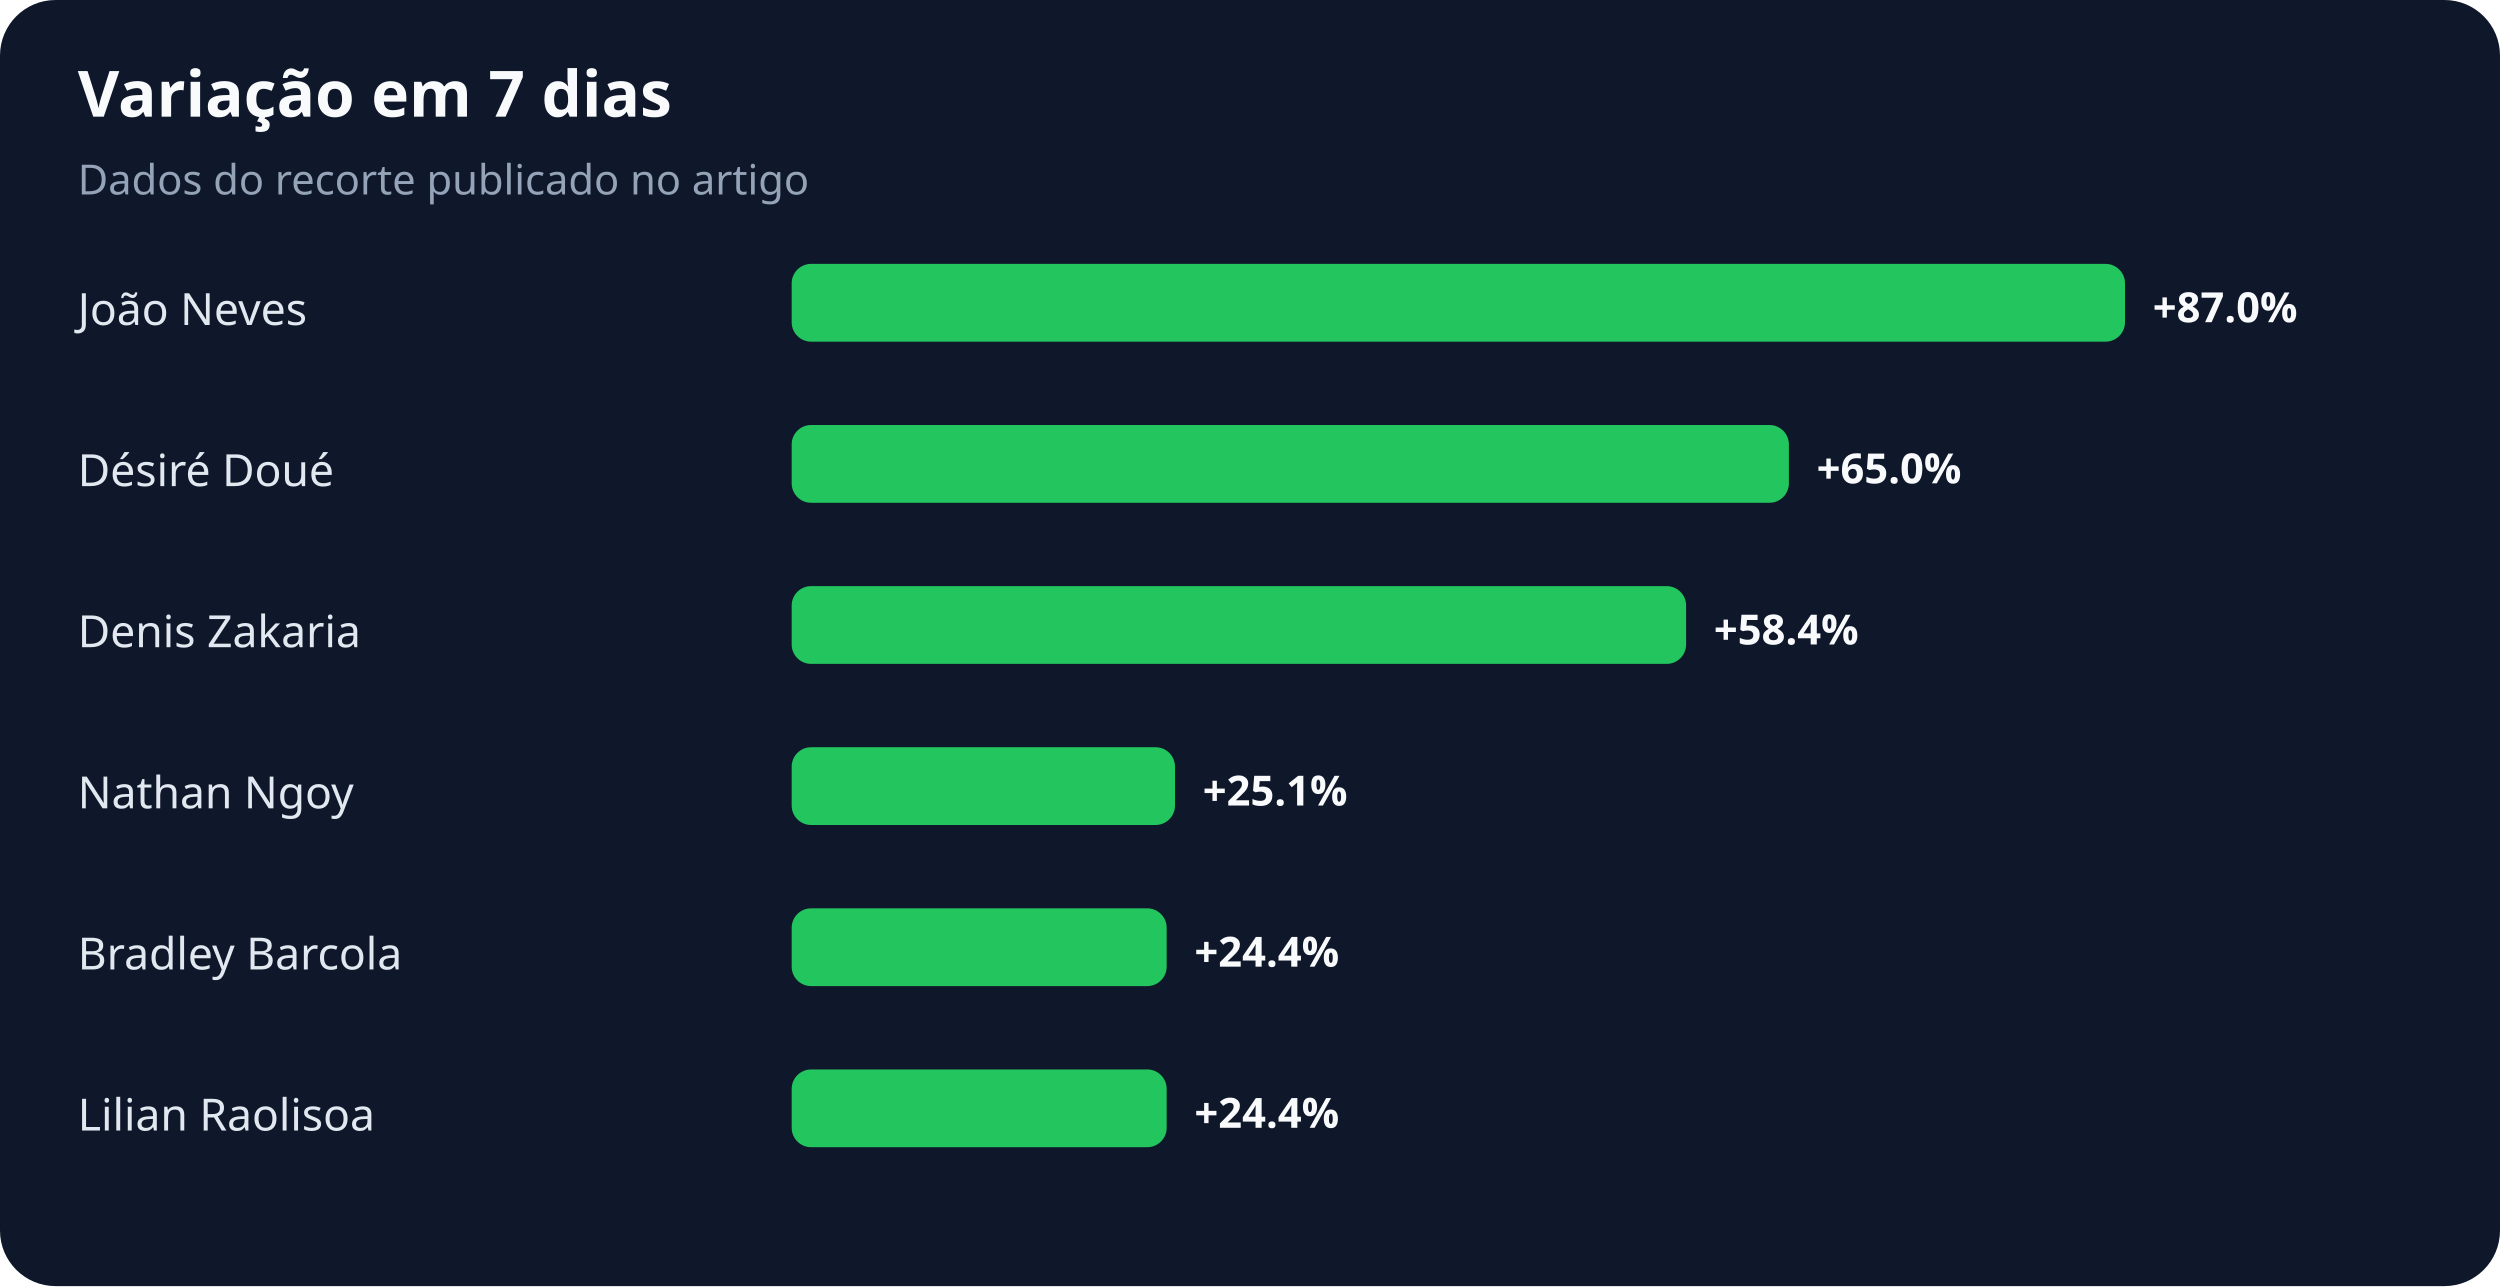
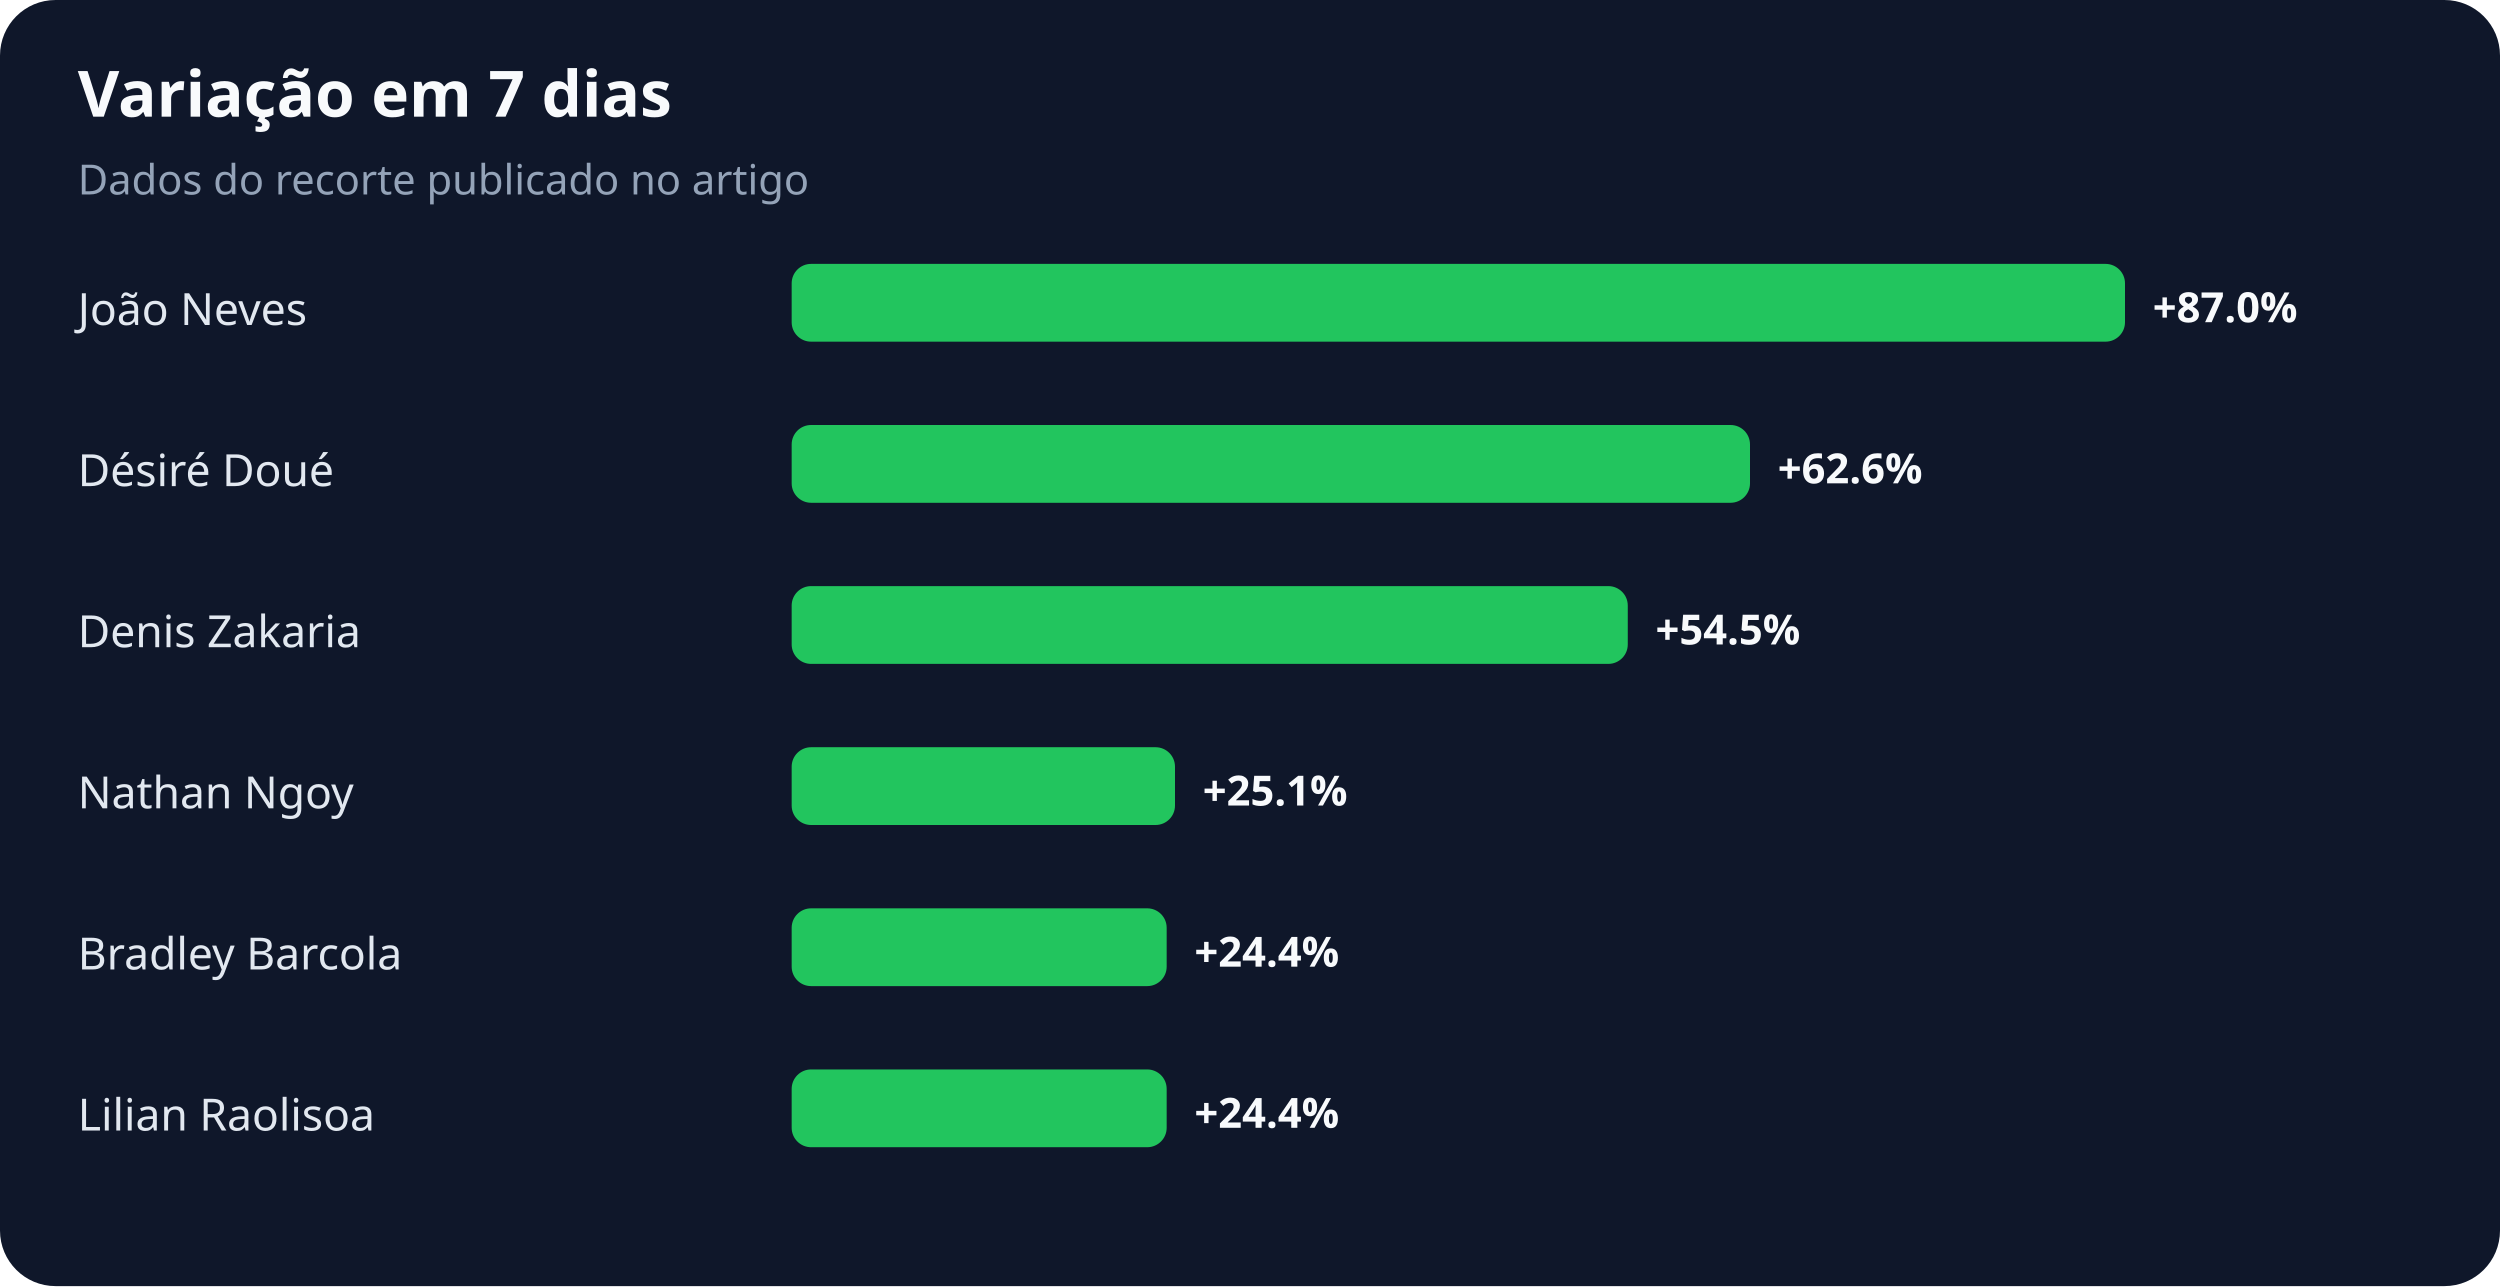
<svg xmlns="http://www.w3.org/2000/svg" width="900" height="463" viewBox="0 0 900 463" role="img" aria-labelledby="title desc">
  <rect width="100%" height="100%" rx="20" fill="#0f172a" />
  <text x="28" y="42" fill="#f8fafc" font-family="system-ui,sans-serif" font-size="23" font-weight="700">Variação em 7 dias</text>
  <text x="28" y="70" fill="#94a3b8" font-family="system-ui,sans-serif" font-size="15">Dados do recorte publicado no artigo</text>
  <text x="28" y="117" fill="#e2e8f0" font-family="system-ui,sans-serif" font-size="16">João Neves</text>
  <rect x="285" y="95" width="480" height="28" rx="7" fill="#22c55e" />
  <text x="775" y="116" fill="#f8fafc" font-family="system-ui,sans-serif" font-size="15" font-weight="700">+87.0%</text>
  <text x="28" y="175" fill="#e2e8f0" font-family="system-ui,sans-serif" font-size="16">Désiré Doué</text>
-   <rect x="285" y="153" width="359" height="28" rx="7" fill="#22c55e" />
-   <text x="654" y="174" fill="#f8fafc" font-family="system-ui,sans-serif" font-size="15" font-weight="700">+65.0%</text>
+   <rect x="285" y="153" width="345" height="28" rx="7" fill="#22c55e" />
+   <text x="640" y="174" fill="#f8fafc" font-family="system-ui,sans-serif" font-size="15" font-weight="700">+62.6%</text>
  <text x="28" y="233" fill="#e2e8f0" font-family="system-ui,sans-serif" font-size="16">Denis Zakaria</text>
-   <rect x="285" y="211" width="322" height="28" rx="7" fill="#22c55e" />
-   <text x="617" y="232" fill="#f8fafc" font-family="system-ui,sans-serif" font-size="15" font-weight="700">+58.4%</text>
+   <rect x="285" y="211" width="301" height="28" rx="7" fill="#22c55e" />
+   <text x="596" y="232" fill="#f8fafc" font-family="system-ui,sans-serif" font-size="15" font-weight="700">+54.5%</text>
  <text x="28" y="291" fill="#e2e8f0" font-family="system-ui,sans-serif" font-size="16">Nathan Ngoy</text>
  <rect x="285" y="269" width="138" height="28" rx="7" fill="#22c55e" />
  <text x="433" y="290" fill="#f8fafc" font-family="system-ui,sans-serif" font-size="15" font-weight="700">+25.1%</text>
  <text x="28" y="349" fill="#e2e8f0" font-family="system-ui,sans-serif" font-size="16">Bradley Barcola</text>
  <rect x="285" y="327" width="135" height="28" rx="7" fill="#22c55e" />
  <text x="430" y="348" fill="#f8fafc" font-family="system-ui,sans-serif" font-size="15" font-weight="700">+24.4%</text>
  <text x="28" y="407" fill="#e2e8f0" font-family="system-ui,sans-serif" font-size="16">Lilian Raolisoa</text>
  <rect x="285" y="385" width="135" height="28" rx="7" fill="#22c55e" />
  <text x="430" y="406" fill="#f8fafc" font-family="system-ui,sans-serif" font-size="15" font-weight="700">+24.4%</text>
</svg>
